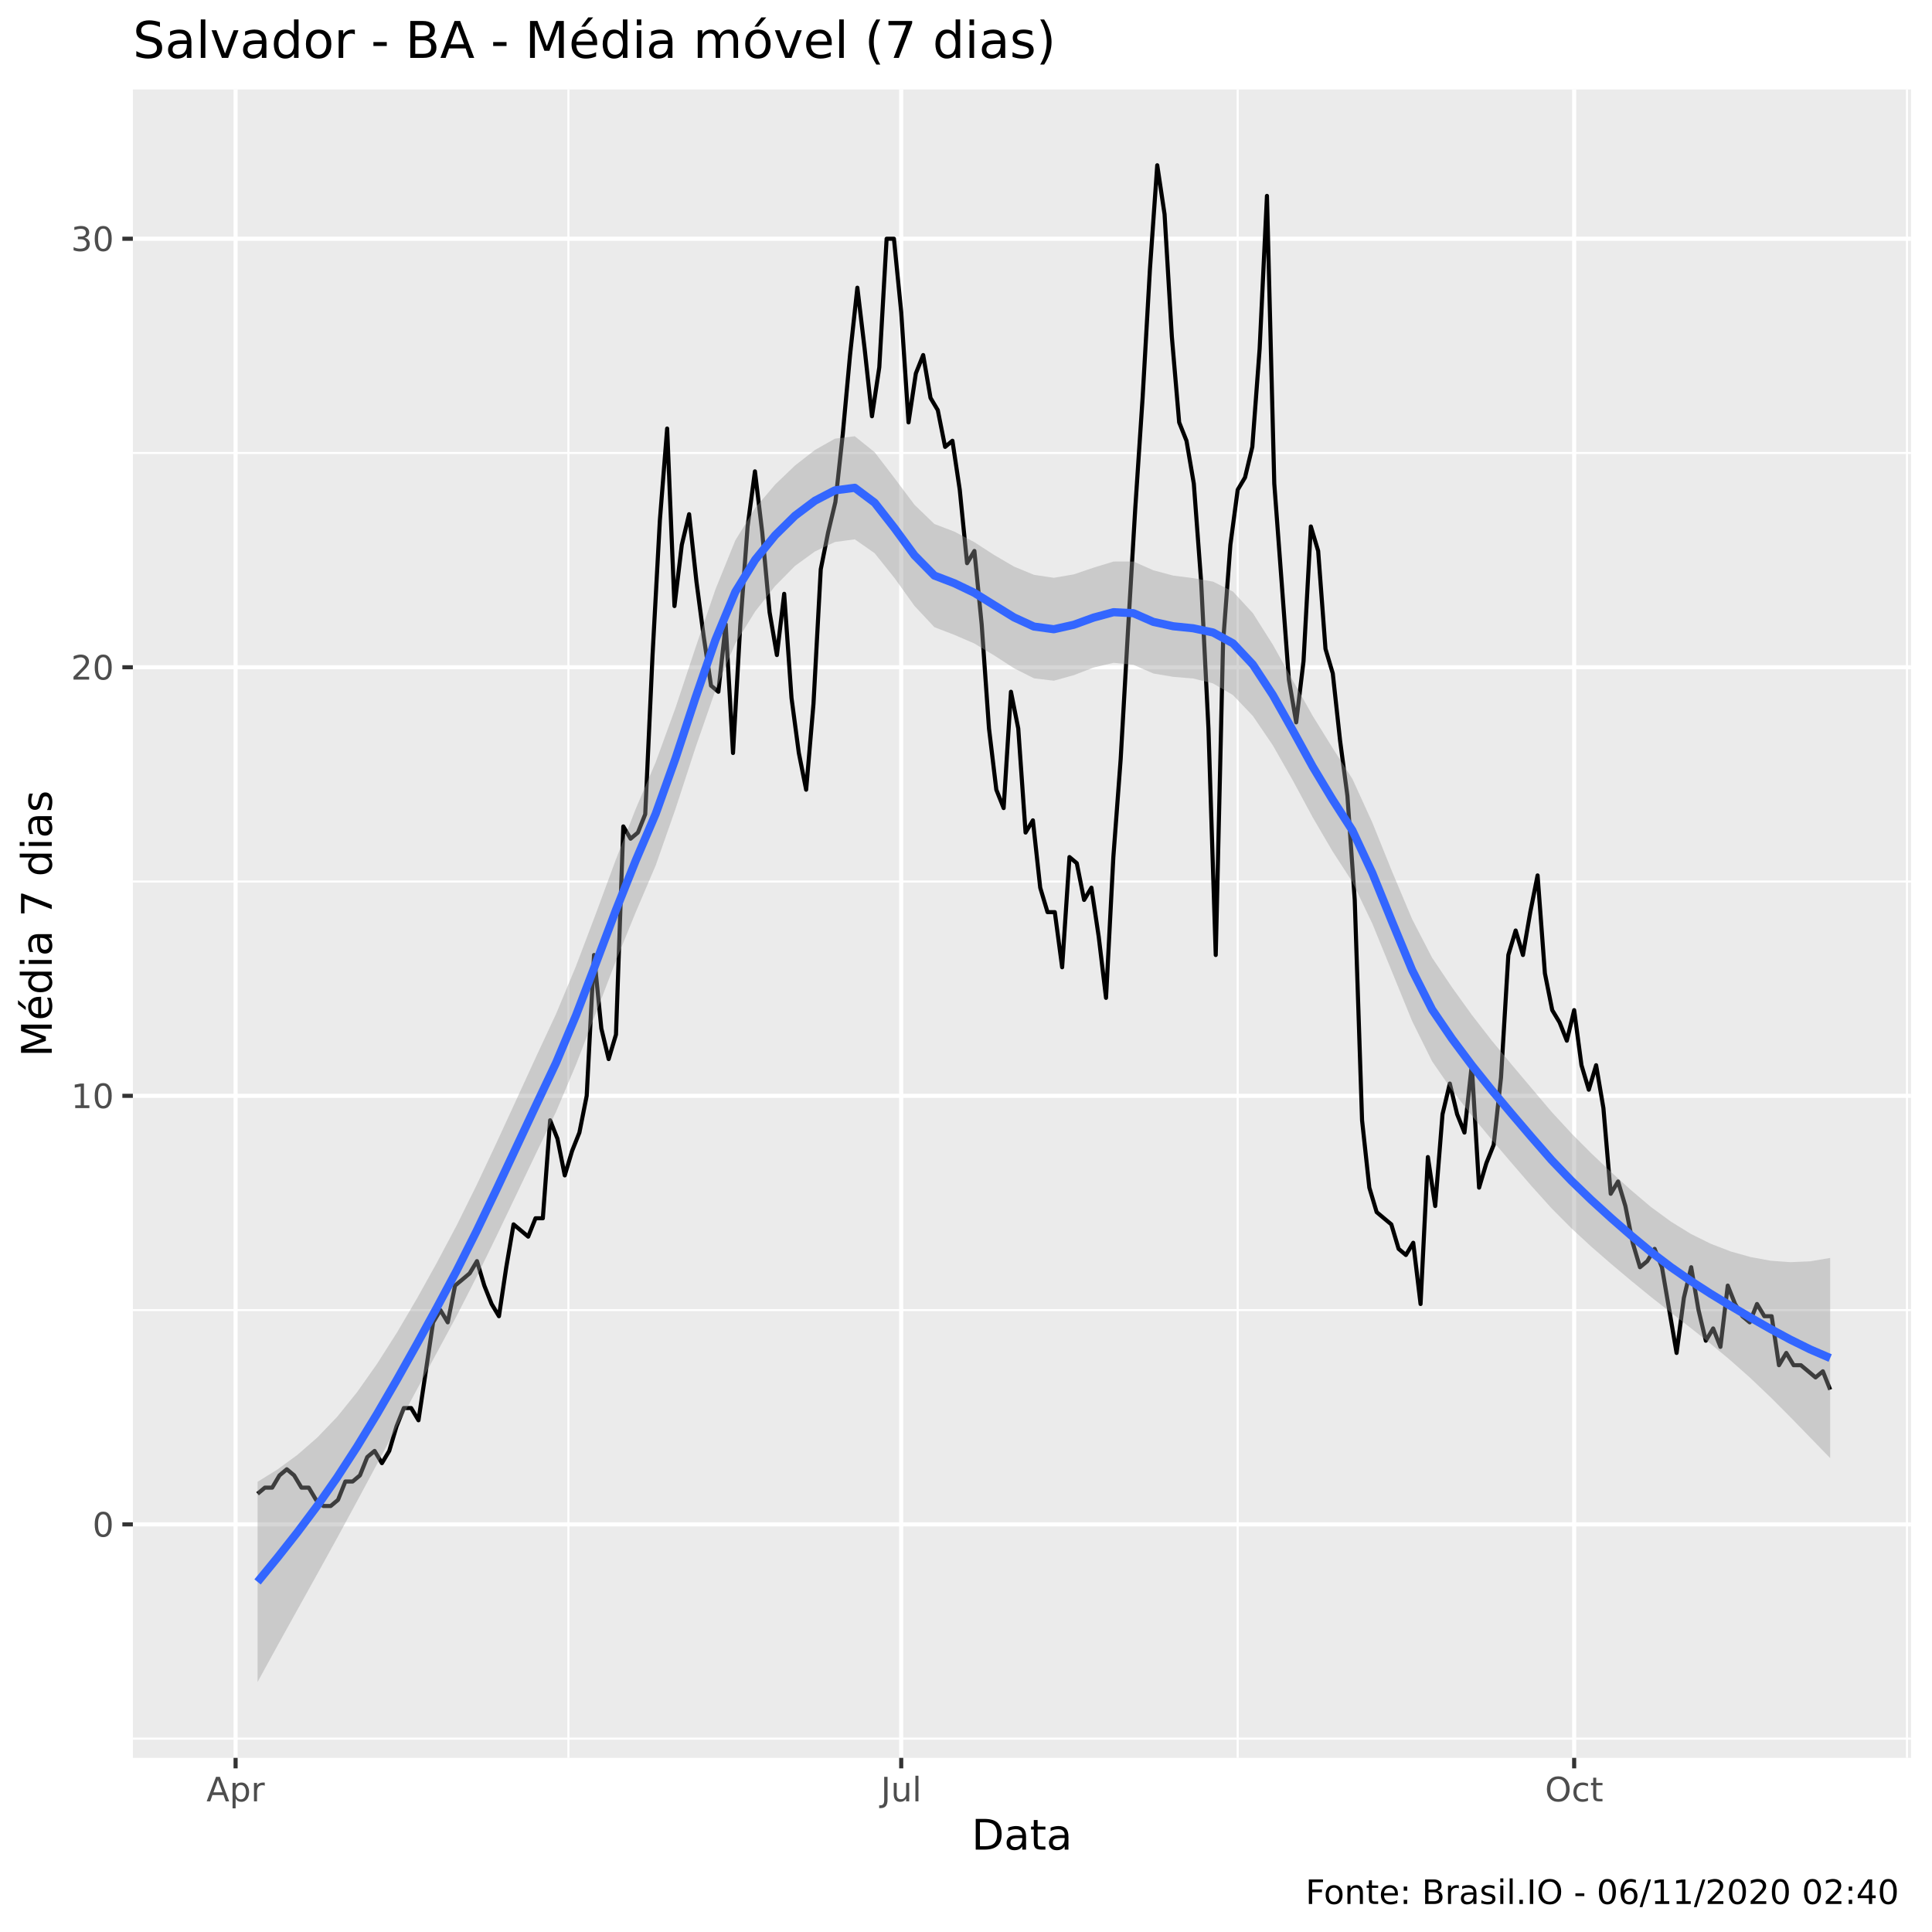
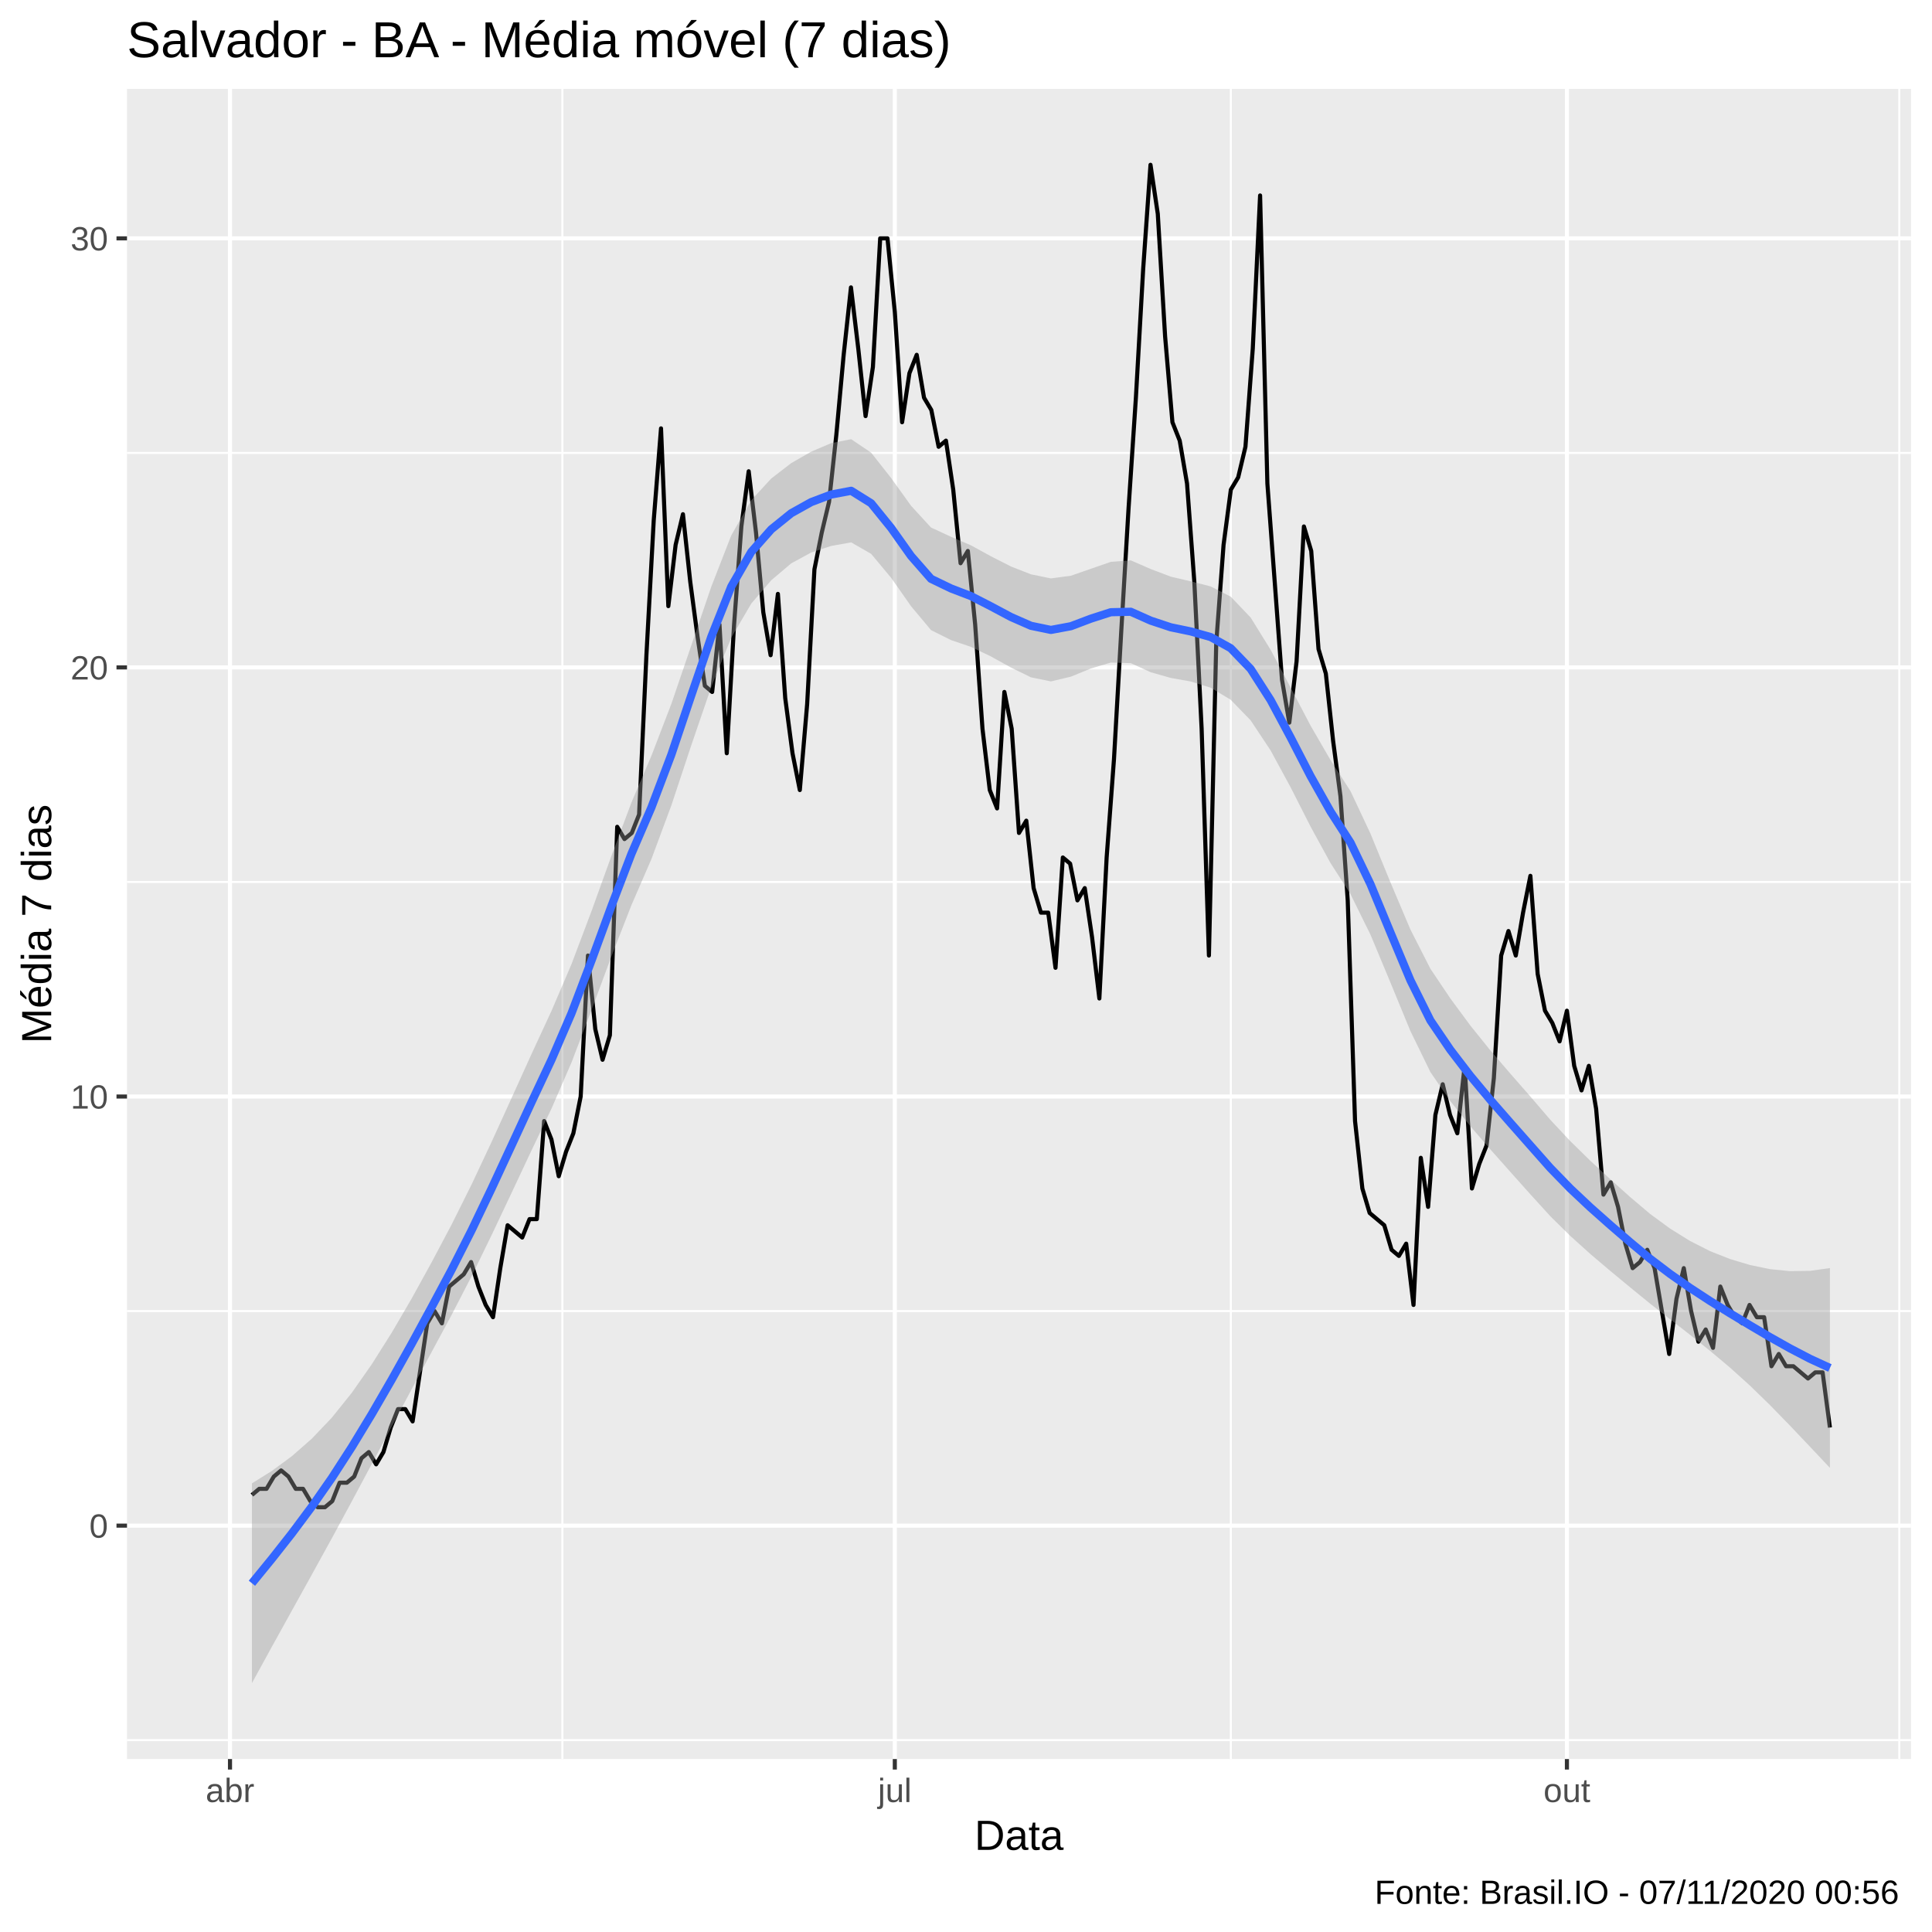
<svg xmlns="http://www.w3.org/2000/svg" viewBox="0 0 504.00 504.00">
  <defs>
    <style type="text/css">
    line, polyline, polygon, path, rect, circle {
      fill: none;
      stroke: #000000;
      stroke-linecap: round;
      stroke-linejoin: round;
      stroke-miterlimit: 10.00;
    }
  </style>
  </defs>
  <rect width="100%" height="100%" style="stroke: none; fill: #FFFFFF;" />
-   <rect x="0" y="0.00" width="504.00" height="504.00" style="stroke-width: 1.07; stroke: #FFFFFF; fill: #FFFFFF;" />
+   <rect x="0.00" y="0.00" width="504.00" height="504.00" style="stroke-width: 1.07; stroke: #FFFFFF; fill: #FFFFFF;" />
  <defs>
-     <clipPath id="cpMzQuNjZ8NDk4LjUyfDQ1OC41N3wyMy4zMw==">
-       <rect x="34.66" y="23.33" width="463.87" height="435.24" />
+     <clipPath id="cpMzMuMTN8NDk4LjUyfDQ1OC44OHwyMy4xOQ==">
+       <rect x="33.13" y="23.19" width="465.39" height="435.69" />
    </clipPath>
  </defs>
-   <rect x="34.66" y="23.33" width="463.87" height="435.24" style="stroke-width: 1.07; stroke: none; fill: #EBEBEB;" clip-path="url(#cpMzQuNjZ8NDk4LjUyfDQ1OC41N3wyMy4zMw==)" />
-   <polyline points="34.66,453.56 498.52,453.56 " style="stroke-width: 0.53; stroke: #FFFFFF; stroke-linecap: butt;" clip-path="url(#cpMzQuNjZ8NDk4LjUyfDQ1OC41N3wyMy4zMw==)" />
-   <polyline points="34.66,341.76 498.52,341.76 " style="stroke-width: 0.53; stroke: #FFFFFF; stroke-linecap: butt;" clip-path="url(#cpMzQuNjZ8NDk4LjUyfDQ1OC41N3wyMy4zMw==)" />
-   <polyline points="34.66,229.97 498.52,229.97 " style="stroke-width: 0.53; stroke: #FFFFFF; stroke-linecap: butt;" clip-path="url(#cpMzQuNjZ8NDk4LjUyfDQ1OC41N3wyMy4zMw==)" />
-   <polyline points="34.66,118.17 498.52,118.17 " style="stroke-width: 0.53; stroke: #FFFFFF; stroke-linecap: butt;" clip-path="url(#cpMzQuNjZ8NDk4LjUyfDQ1OC41N3wyMy4zMw==)" />
-   <polyline points="148.28,458.57 148.28,23.33 " style="stroke-width: 0.53; stroke: #FFFFFF; stroke-linecap: butt;" clip-path="url(#cpMzQuNjZ8NDk4LjUyfDQ1OC41N3wyMy4zMw==)" />
-   <polyline points="322.88,458.57 322.88,23.33 " style="stroke-width: 0.53; stroke: #FFFFFF; stroke-linecap: butt;" clip-path="url(#cpMzQuNjZ8NDk4LjUyfDQ1OC41N3wyMy4zMw==)" />
-   <polyline points="497.47,458.57 497.47,23.33 " style="stroke-width: 0.53; stroke: #FFFFFF; stroke-linecap: butt;" clip-path="url(#cpMzQuNjZ8NDk4LjUyfDQ1OC41N3wyMy4zMw==)" />
-   <polyline points="34.66,397.66 498.52,397.66 " style="stroke-width: 1.07; stroke: #FFFFFF; stroke-linecap: butt;" clip-path="url(#cpMzQuNjZ8NDk4LjUyfDQ1OC41N3wyMy4zMw==)" />
-   <polyline points="34.66,285.87 498.52,285.87 " style="stroke-width: 1.07; stroke: #FFFFFF; stroke-linecap: butt;" clip-path="url(#cpMzQuNjZ8NDk4LjUyfDQ1OC41N3wyMy4zMw==)" />
-   <polyline points="34.66,174.07 498.52,174.07 " style="stroke-width: 1.07; stroke: #FFFFFF; stroke-linecap: butt;" clip-path="url(#cpMzQuNjZ8NDk4LjUyfDQ1OC41N3wyMy4zMw==)" />
-   <polyline points="34.66,62.28 498.52,62.28 " style="stroke-width: 1.07; stroke: #FFFFFF; stroke-linecap: butt;" clip-path="url(#cpMzQuNjZ8NDk4LjUyfDQ1OC41N3wyMy4zMw==)" />
-   <polyline points="61.46,458.57 61.46,23.33 " style="stroke-width: 1.07; stroke: #FFFFFF; stroke-linecap: butt;" clip-path="url(#cpMzQuNjZ8NDk4LjUyfDQ1OC41N3wyMy4zMw==)" />
-   <polyline points="235.10,458.57 235.10,23.33 " style="stroke-width: 1.07; stroke: #FFFFFF; stroke-linecap: butt;" clip-path="url(#cpMzQuNjZ8NDk4LjUyfDQ1OC41N3wyMy4zMw==)" />
-   <polyline points="410.65,458.57 410.65,23.33 " style="stroke-width: 1.07; stroke: #FFFFFF; stroke-linecap: butt;" clip-path="url(#cpMzQuNjZ8NDk4LjUyfDQ1OC41N3wyMy4zMw==)" />
-   <polyline points="67.19,389.68 69.10,388.08 71.01,388.08 72.91,384.88 74.82,383.29 76.73,384.88 78.64,388.08 80.55,388.08 82.45,391.27 84.36,392.87 86.27,392.87 88.18,391.27 90.09,386.48 91.99,386.48 93.90,384.88 95.81,380.09 97.72,378.50 99.63,381.69 101.54,378.50 103.44,372.11 105.35,367.32 107.26,367.32 109.17,370.51 111.08,357.73 112.98,344.96 114.89,341.76 116.80,344.96 118.71,335.37 120.62,333.78 122.52,332.18 124.43,328.99 126.34,335.37 128.25,340.17 130.16,343.36 132.07,330.58 133.97,319.40 135.88,321.00 137.79,322.60 139.70,317.81 141.61,317.81 143.51,292.25 145.42,297.05 147.33,306.63 149.24,300.24 151.15,295.45 153.05,285.87 154.96,249.13 156.87,268.30 158.78,276.28 160.69,269.89 162.60,215.59 164.50,218.79 166.41,217.19 168.32,212.40 170.23,170.88 172.14,135.74 174.04,111.79 175.95,158.10 177.86,142.13 179.77,134.14 181.68,151.71 183.58,166.09 185.49,178.86 187.40,180.46 189.31,162.89 191.22,196.43 193.13,162.89 195.03,137.34 196.94,122.96 198.85,138.94 200.76,159.70 202.67,170.88 204.57,154.91 206.48,182.06 208.39,196.43 210.30,206.01 212.21,183.65 214.11,148.52 216.02,138.94 217.93,130.95 219.84,113.38 221.75,92.62 223.66,75.05 225.56,91.02 227.47,108.59 229.38,95.81 231.29,62.28 233.20,62.28 235.10,81.44 237.01,110.19 238.92,97.41 240.83,92.62 242.74,103.80 244.64,106.99 246.55,116.58 248.46,114.98 250.37,127.76 252.28,146.92 254.19,143.73 256.09,162.89 258.00,190.04 259.91,206.01 261.82,210.80 263.73,180.46 265.63,190.04 267.54,217.19 269.45,214.00 271.36,231.57 273.27,237.95 275.17,237.95 277.08,252.33 278.99,223.58 280.90,225.18 282.81,234.76 284.72,231.57 286.62,244.34 288.53,260.31 290.44,223.58 292.35,198.03 294.26,164.49 296.16,132.55 298.07,103.80 299.98,70.26 301.89,43.11 303.80,55.89 305.70,87.83 307.61,110.19 309.52,114.98 311.43,126.16 313.34,151.71 315.25,190.04 317.15,249.13 319.06,167.68 320.97,142.13 322.88,127.76 324.79,124.56 326.69,116.58 328.60,91.02 330.51,51.10 332.42,126.16 334.33,151.71 336.23,177.27 338.14,188.44 340.05,172.47 341.96,137.34 343.87,143.73 345.78,169.28 347.68,175.67 349.59,193.24 351.50,207.61 353.41,234.76 355.32,292.25 357.22,309.82 359.13,316.21 361.04,317.81 362.95,319.40 364.86,325.79 366.76,327.39 368.67,324.20 370.58,340.17 372.49,301.84 374.40,314.61 376.31,290.66 378.21,282.67 380.12,290.66 382.03,295.45 383.94,277.88 385.85,309.82 387.75,303.43 389.66,298.64 391.57,281.07 393.48,249.13 395.39,242.74 397.29,249.13 399.20,237.95 401.11,228.37 403.02,253.92 404.93,263.51 406.84,266.70 408.74,271.49 410.65,263.51 412.56,277.88 414.47,284.27 416.38,277.88 418.28,289.06 420.19,311.42 422.10,308.22 424.01,314.61 425.92,324.20 427.82,330.58 429.73,328.99 431.64,325.79 433.55,330.58 435.46,341.76 437.37,352.94 439.27,338.57 441.18,330.58 443.09,341.76 445.00,349.75 446.91,346.55 448.81,351.35 450.72,335.37 452.63,340.17 454.54,343.36 456.45,344.96 458.35,340.17 460.26,343.36 462.17,343.36 464.08,356.14 465.99,352.94 467.90,356.14 469.80,356.14 471.71,357.73 473.62,359.33 475.53,357.73 477.44,362.52 " style="stroke-width: 1.07; stroke-linecap: butt;" clip-path="url(#cpMzQuNjZ8NDk4LjUyfDQ1OC41N3wyMy4zMw==)" />
-   <polygon points="67.19,386.56 72.38,383.34 77.57,379.54 82.77,375.01 87.96,369.60 93.15,363.17 98.35,355.80 103.54,347.64 108.73,338.81 113.93,329.46 119.12,319.68 124.31,309.20 129.50,298.17 134.70,286.88 139.89,275.59 145.08,264.45 150.28,251.97 155.47,238.27 160.66,224.23 165.86,210.96 171.05,198.84 176.24,184.58 181.43,168.98 186.63,153.77 191.82,140.97 197.01,132.52 202.21,126.40 207.40,121.43 212.59,117.39 217.79,114.44 222.98,113.80 228.17,117.97 233.36,124.74 238.56,131.68 243.75,136.69 248.94,138.67 254.14,141.41 259.33,144.77 264.52,147.80 269.72,149.95 274.91,150.73 280.10,149.84 285.29,148.08 290.49,146.49 295.68,146.48 300.87,148.77 306.07,150.16 311.26,150.81 316.45,151.73 321.65,154.32 326.84,159.96 332.03,168.15 337.22,177.45 342.42,186.71 347.61,195.08 352.80,203.19 358.00,214.58 363.19,227.46 368.38,239.77 373.58,249.83 378.77,257.55 383.96,264.76 389.15,271.45 394.35,277.73 399.54,283.88 404.73,290.01 409.93,295.65 415.12,300.87 420.31,305.78 425.51,310.49 430.70,314.88 435.89,318.68 441.08,321.88 446.28,324.46 451.47,326.46 456.66,327.92 461.86,328.88 467.05,329.26 472.24,329.04 477.44,328.15 477.44,380.38 472.24,375.02 467.05,369.68 461.86,364.48 456.66,359.52 451.47,354.91 446.28,350.58 441.08,346.45 435.89,342.41 430.70,338.34 425.51,334.10 420.31,329.73 415.12,325.22 409.93,320.42 404.73,315.19 399.54,309.42 394.35,303.41 389.15,297.31 383.96,291.04 378.77,284.37 373.58,276.85 368.38,266.37 363.19,253.66 358.00,240.95 352.80,230.07 347.61,222.06 342.42,213.18 337.22,203.53 332.03,194.41 326.84,186.78 321.65,181.33 316.45,178.28 311.26,177.00 306.07,176.57 300.87,175.69 295.68,173.43 290.49,172.91 285.29,174.14 280.10,176.14 274.91,177.58 269.72,176.95 264.52,174.32 259.33,170.96 254.14,167.85 248.94,165.61 243.75,163.61 238.56,158.06 233.36,150.81 228.17,144.31 222.98,140.69 217.79,141.40 212.59,143.86 207.40,147.62 202.21,152.88 197.01,159.50 191.82,167.85 186.63,180.10 181.43,195.05 176.24,210.96 171.05,225.76 165.86,237.92 160.66,250.70 155.47,264.24 150.28,277.69 145.08,289.99 139.89,300.77 134.70,311.64 129.50,322.51 124.31,333.14 119.12,343.30 113.93,352.93 108.73,362.54 103.54,372.22 98.35,381.93 93.15,391.62 87.96,401.20 82.77,410.61 77.57,419.96 72.38,429.32 67.19,438.79 " style="stroke-width: 0.00; stroke: none; fill: #999999; fill-opacity: 0.40;" clip-path="url(#cpMzQuNjZ8NDk4LjUyfDQ1OC41N3wyMy4zMw==)" />
-   <polyline points="67.19,386.56 72.38,383.34 77.57,379.54 82.77,375.01 87.96,369.60 93.15,363.17 98.35,355.80 103.54,347.64 108.73,338.81 113.93,329.46 119.12,319.68 124.31,309.20 129.50,298.17 134.70,286.88 139.89,275.59 145.08,264.45 150.28,251.97 155.47,238.27 160.66,224.23 165.86,210.96 171.05,198.84 176.24,184.58 181.43,168.98 186.63,153.77 191.82,140.97 197.01,132.52 202.21,126.40 207.40,121.43 212.59,117.39 217.79,114.44 222.98,113.80 228.17,117.97 233.36,124.74 238.56,131.68 243.75,136.69 248.94,138.67 254.14,141.41 259.33,144.77 264.52,147.80 269.72,149.95 274.91,150.73 280.10,149.84 285.29,148.08 290.49,146.49 295.68,146.48 300.87,148.77 306.07,150.16 311.26,150.81 316.45,151.73 321.65,154.32 326.84,159.96 332.03,168.15 337.22,177.45 342.42,186.71 347.61,195.08 352.80,203.19 358.00,214.58 363.19,227.46 368.38,239.77 373.58,249.83 378.77,257.55 383.96,264.76 389.15,271.45 394.35,277.73 399.54,283.88 404.73,290.01 409.93,295.65 415.12,300.87 420.31,305.78 425.51,310.49 430.70,314.88 435.89,318.68 441.08,321.88 446.28,324.46 451.47,326.46 456.66,327.92 461.86,328.88 467.05,329.26 472.24,329.04 477.44,328.15 " style="stroke-width: 2.13; stroke: none;" clip-path="url(#cpMzQuNjZ8NDk4LjUyfDQ1OC41N3wyMy4zMw==)" />
-   <polyline points="477.44,380.38 472.24,375.02 467.05,369.68 461.86,364.48 456.66,359.52 451.47,354.91 446.28,350.58 441.08,346.45 435.89,342.41 430.70,338.34 425.51,334.10 420.31,329.73 415.12,325.22 409.93,320.42 404.73,315.19 399.54,309.42 394.35,303.41 389.15,297.31 383.96,291.04 378.77,284.37 373.58,276.85 368.38,266.37 363.19,253.66 358.00,240.95 352.80,230.07 347.61,222.06 342.42,213.18 337.22,203.53 332.03,194.41 326.84,186.78 321.65,181.33 316.45,178.28 311.26,177.00 306.07,176.57 300.87,175.69 295.68,173.43 290.49,172.91 285.29,174.14 280.10,176.14 274.91,177.58 269.72,176.95 264.52,174.32 259.33,170.96 254.14,167.85 248.94,165.61 243.75,163.61 238.56,158.06 233.36,150.81 228.17,144.31 222.98,140.69 217.79,141.40 212.59,143.86 207.40,147.62 202.21,152.88 197.01,159.50 191.82,167.85 186.63,180.10 181.43,195.05 176.24,210.96 171.05,225.76 165.86,237.92 160.66,250.70 155.47,264.24 150.28,277.69 145.08,289.99 139.89,300.77 134.70,311.64 129.50,322.51 124.31,333.14 119.12,343.30 113.93,352.93 108.73,362.54 103.54,372.22 98.35,381.93 93.15,391.62 87.96,401.20 82.77,410.61 77.57,419.96 72.38,429.32 67.19,438.79 " style="stroke-width: 2.13; stroke: none;" clip-path="url(#cpMzQuNjZ8NDk4LjUyfDQ1OC41N3wyMy4zMw==)" />
-   <polyline points="67.19,412.67 72.38,406.33 77.57,399.75 82.77,392.81 87.96,385.40 93.15,377.40 98.35,368.87 103.54,359.93 108.73,350.68 113.93,341.19 119.12,331.49 124.31,321.17 129.50,310.34 134.70,299.26 139.89,288.18 145.08,277.22 150.28,264.83 155.47,251.25 160.66,237.46 165.86,224.44 171.05,212.30 176.24,197.77 181.43,182.02 186.63,166.93 191.82,154.41 197.01,146.01 202.21,139.64 207.40,134.53 212.59,130.63 217.79,127.92 222.98,127.25 228.17,131.14 233.36,137.78 238.56,144.87 243.75,150.15 248.94,152.14 254.14,154.63 259.33,157.86 264.52,161.06 269.72,163.45 274.91,164.15 280.10,162.99 285.29,161.11 290.49,159.70 295.68,159.96 300.87,162.23 306.07,163.37 311.26,163.90 316.45,165.00 321.65,167.83 326.84,173.37 332.03,181.28 337.22,190.49 342.42,199.95 347.61,208.57 352.80,216.63 358.00,227.76 363.19,240.56 368.38,253.07 373.58,263.34 378.77,270.96 383.96,277.90 389.15,284.38 394.35,290.57 399.54,296.65 404.73,302.60 409.93,308.03 415.12,313.04 420.31,317.76 425.51,322.30 430.70,326.61 435.89,330.55 441.08,334.16 446.28,337.52 451.47,340.68 456.66,343.72 461.86,346.68 467.05,349.47 472.24,352.03 477.44,354.27 " style="stroke-width: 2.13; stroke: #3366FF; stroke-linecap: butt;" clip-path="url(#cpMzQuNjZ8NDk4LjUyfDQ1OC41N3wyMy4zMw==)" />
+   <rect x="33.13" y="23.19" width="465.39" height="435.69" style="stroke-width: 1.07; stroke: none; fill: #EBEBEB;" clip-path="url(#cpMzMuMTN8NDk4LjUyfDQ1OC44OHwyMy4xOQ==)" />
+   <polyline points="33.13,453.95 498.52,453.95 " style="stroke-width: 0.53; stroke: #FFFFFF; stroke-linecap: butt;" clip-path="url(#cpMzMuMTN8NDk4LjUyfDQ1OC44OHwyMy4xOQ==)" />
+   <polyline points="33.13,342.02 498.52,342.02 " style="stroke-width: 0.53; stroke: #FFFFFF; stroke-linecap: butt;" clip-path="url(#cpMzMuMTN8NDk4LjUyfDQ1OC44OHwyMy4xOQ==)" />
+   <polyline points="33.13,230.08 498.52,230.08 " style="stroke-width: 0.53; stroke: #FFFFFF; stroke-linecap: butt;" clip-path="url(#cpMzMuMTN8NDk4LjUyfDQ1OC44OHwyMy4xOQ==)" />
+   <polyline points="33.13,118.15 498.52,118.15 " style="stroke-width: 0.53; stroke: #FFFFFF; stroke-linecap: butt;" clip-path="url(#cpMzMuMTN8NDk4LjUyfDQ1OC44OHwyMy4xOQ==)" />
+   <polyline points="146.71,458.88 146.71,23.19 " style="stroke-width: 0.53; stroke: #FFFFFF; stroke-linecap: butt;" clip-path="url(#cpMzMuMTN8NDk4LjUyfDQ1OC44OHwyMy4xOQ==)" />
+   <polyline points="321.09,458.88 321.09,23.19 " style="stroke-width: 0.53; stroke: #FFFFFF; stroke-linecap: butt;" clip-path="url(#cpMzMuMTN8NDk4LjUyfDQ1OC44OHwyMy4xOQ==)" />
+   <polyline points="495.47,458.88 495.47,23.19 " style="stroke-width: 0.53; stroke: #FFFFFF; stroke-linecap: butt;" clip-path="url(#cpMzMuMTN8NDk4LjUyfDQ1OC44OHwyMy4xOQ==)" />
+   <polyline points="33.13,397.99 498.52,397.99 " style="stroke-width: 1.07; stroke: #FFFFFF; stroke-linecap: butt;" clip-path="url(#cpMzMuMTN8NDk4LjUyfDQ1OC44OHwyMy4xOQ==)" />
+   <polyline points="33.13,286.05 498.52,286.05 " style="stroke-width: 1.07; stroke: #FFFFFF; stroke-linecap: butt;" clip-path="url(#cpMzMuMTN8NDk4LjUyfDQ1OC44OHwyMy4xOQ==)" />
+   <polyline points="33.13,174.11 498.52,174.11 " style="stroke-width: 1.07; stroke: #FFFFFF; stroke-linecap: butt;" clip-path="url(#cpMzMuMTN8NDk4LjUyfDQ1OC44OHwyMy4xOQ==)" />
+   <polyline points="33.13,62.18 498.52,62.18 " style="stroke-width: 1.07; stroke: #FFFFFF; stroke-linecap: butt;" clip-path="url(#cpMzMuMTN8NDk4LjUyfDQ1OC44OHwyMy4xOQ==)" />
+   <polyline points="60.00,458.88 60.00,23.19 " style="stroke-width: 1.07; stroke: #FFFFFF; stroke-linecap: butt;" clip-path="url(#cpMzMuMTN8NDk4LjUyfDQ1OC44OHwyMy4xOQ==)" />
+   <polyline points="233.43,458.88 233.43,23.19 " style="stroke-width: 1.07; stroke: #FFFFFF; stroke-linecap: butt;" clip-path="url(#cpMzMuMTN8NDk4LjUyfDQ1OC44OHwyMy4xOQ==)" />
+   <polyline points="408.76,458.88 408.76,23.19 " style="stroke-width: 1.07; stroke: #FFFFFF; stroke-linecap: butt;" clip-path="url(#cpMzMuMTN8NDk4LjUyfDQ1OC44OHwyMy4xOQ==)" />
+   <polyline points="65.72,389.99 67.62,388.39 69.53,388.39 71.43,385.19 73.34,383.59 75.25,385.19 77.15,388.39 79.06,388.39 80.96,391.59 82.87,393.19 84.77,393.19 86.68,391.59 88.59,386.79 90.49,386.79 92.40,385.19 94.30,380.40 96.21,378.80 98.12,382.00 100.02,378.80 101.93,372.40 103.83,367.60 105.74,367.60 107.64,370.80 109.55,358.01 111.46,345.22 113.36,342.02 115.27,345.22 117.17,335.62 119.08,334.02 120.98,332.42 122.89,329.23 124.80,335.62 126.70,340.42 128.61,343.62 130.51,330.82 132.42,319.63 134.33,321.23 136.23,322.83 138.14,318.03 140.04,318.03 141.95,292.45 143.85,297.24 145.76,306.84 147.67,300.44 149.57,295.64 151.48,286.05 153.38,249.27 155.29,268.46 157.19,276.46 159.10,270.06 161.01,215.69 162.91,218.89 164.82,217.29 166.72,212.49 168.63,170.92 170.54,135.74 172.44,111.75 174.35,158.12 176.25,142.13 178.16,134.14 180.06,151.73 181.97,166.12 183.88,178.91 185.78,180.51 187.69,162.92 189.59,196.50 191.50,162.92 193.40,137.34 195.31,122.94 197.22,138.93 199.12,159.72 201.03,170.92 202.93,154.93 204.84,182.11 206.74,196.50 208.65,206.10 210.56,183.71 212.46,148.53 214.37,138.93 216.27,130.94 218.18,113.35 220.09,92.56 221.99,74.97 223.90,90.96 225.80,108.55 227.71,95.76 229.61,62.18 231.52,62.18 233.43,81.37 235.33,110.15 237.24,97.36 239.14,92.56 241.05,103.75 242.95,106.95 244.86,116.55 246.77,114.95 248.67,127.74 250.58,146.93 252.48,143.73 254.39,162.92 256.30,190.11 258.20,206.10 260.11,210.89 262.01,180.51 263.92,190.11 265.82,217.29 267.73,214.09 269.64,231.68 271.54,238.08 273.45,238.08 275.35,252.47 277.26,223.69 279.16,225.29 281.07,234.88 282.98,231.68 284.88,244.47 286.79,260.47 288.69,223.69 290.60,198.10 292.51,164.52 294.41,132.54 296.32,103.75 298.22,70.17 300.13,42.99 302.03,55.78 303.94,87.76 305.85,110.15 307.75,114.95 309.66,126.14 311.56,151.73 313.47,190.11 315.37,249.27 317.28,167.72 319.19,142.13 321.09,127.74 323.00,124.54 324.90,116.55 326.81,90.96 328.72,50.99 330.62,126.14 332.53,151.73 334.43,177.31 336.34,188.51 338.24,172.52 340.15,137.34 342.06,143.73 343.96,169.32 345.87,175.71 347.77,193.30 349.68,207.70 351.58,234.88 353.49,292.45 355.40,310.04 357.30,316.43 359.21,318.03 361.11,319.63 363.02,326.03 364.93,327.63 366.83,324.43 368.74,340.42 370.64,302.04 372.55,314.83 374.45,290.85 376.36,282.85 378.27,290.85 380.17,295.64 382.08,278.05 383.98,310.04 385.89,303.64 387.79,298.84 389.70,281.25 391.61,249.27 393.51,242.88 395.42,249.27 397.32,238.08 399.23,228.48 401.13,254.07 403.04,263.66 404.95,266.86 406.85,271.66 408.76,263.66 410.66,278.05 412.57,284.45 414.48,278.05 416.38,289.25 418.29,311.64 420.19,308.44 422.10,314.83 424.00,324.43 425.91,330.82 427.82,329.23 429.72,326.03 431.63,330.82 433.53,342.02 435.44,353.21 437.34,338.82 439.25,330.82 441.16,342.02 443.06,350.01 444.97,346.82 446.87,351.61 448.78,335.62 450.69,340.42 452.59,343.62 454.50,345.22 456.40,340.42 458.31,343.62 460.21,343.62 462.12,356.41 464.03,353.21 465.93,356.41 467.84,356.41 469.74,358.01 471.65,359.61 473.55,358.01 475.46,358.01 477.37,372.40 " style="stroke-width: 1.07; stroke-linecap: butt;" clip-path="url(#cpMzMuMTN8NDk4LjUyfDQ1OC44OHwyMy4xOQ==)" />
+   <polygon points="65.72,386.96 70.93,383.71 76.14,379.87 81.35,375.30 86.56,369.83 91.77,363.34 96.98,355.90 102.19,347.65 107.40,338.73 112.61,329.27 117.82,319.43 123.04,308.96 128.25,297.87 133.46,286.43 138.67,274.94 143.88,263.68 149.09,251.50 154.30,237.70 159.51,223.26 164.72,209.36 169.93,197.17 175.14,183.61 180.35,168.34 185.56,153.03 190.77,139.66 195.99,130.48 201.20,124.82 206.41,120.81 211.62,117.82 216.83,115.60 222.04,114.57 227.25,118.08 232.46,124.70 237.67,131.94 242.88,137.62 248.09,140.03 253.30,142.26 258.51,145.12 263.73,147.78 268.94,149.82 274.15,150.89 279.36,150.19 284.57,148.38 289.78,146.57 294.99,146.18 300.20,148.45 305.41,150.43 310.62,151.65 315.83,152.98 321.04,155.63 326.25,161.09 331.47,169.51 336.68,179.37 341.89,189.30 347.10,198.29 352.31,206.39 357.52,217.48 362.73,230.19 367.94,242.49 373.15,252.72 378.36,260.47 383.57,267.53 388.78,274.01 393.99,280.06 399.21,286.03 404.42,292.11 409.63,297.67 414.84,302.78 420.05,307.60 425.26,312.27 430.47,316.68 435.68,320.50 440.89,323.74 446.10,326.38 451.31,328.44 456.52,330.00 461.73,331.08 466.94,331.60 472.16,331.53 477.37,330.80 477.37,382.92 472.16,377.39 466.94,371.89 461.73,366.54 456.52,361.47 451.31,356.77 446.10,352.39 440.89,348.22 435.68,344.16 430.47,340.08 425.26,335.83 420.05,331.52 414.84,327.10 409.63,322.40 404.42,317.26 399.21,311.54 393.99,305.70 388.78,299.83 383.57,293.79 378.36,287.27 373.15,279.67 367.94,268.98 362.73,256.33 357.52,243.84 352.31,233.26 347.10,225.16 341.89,215.64 336.68,205.38 331.47,195.78 326.25,187.91 321.04,182.54 315.83,179.40 310.62,177.78 305.41,176.85 300.20,175.37 294.99,173.00 289.78,172.84 284.57,174.39 279.36,176.52 274.15,177.76 268.94,176.69 263.73,174.14 258.51,171.25 253.30,168.75 248.09,166.98 242.88,164.38 237.67,158.15 232.46,150.72 227.25,144.48 222.04,141.49 216.83,142.42 211.62,144.13 206.41,146.96 201.20,151.37 195.99,157.45 190.77,166.35 185.56,179.18 180.35,194.38 175.14,210.09 169.93,224.12 164.72,236.13 159.51,249.48 154.30,263.51 149.09,277.16 143.88,289.17 138.67,300.08 133.46,311.17 128.25,322.19 123.04,332.88 117.82,343.00 112.61,352.67 107.40,362.38 102.19,372.14 96.98,381.91 91.77,391.67 86.56,401.30 81.35,410.76 76.14,420.16 70.93,429.57 65.72,439.07 " style="stroke-width: 0.00; stroke: none; fill: #999999; fill-opacity: 0.40;" clip-path="url(#cpMzMuMTN8NDk4LjUyfDQ1OC44OHwyMy4xOQ==)" />
+   <polyline points="65.72,386.96 70.93,383.71 76.14,379.87 81.35,375.30 86.56,369.83 91.77,363.34 96.98,355.90 102.19,347.65 107.40,338.73 112.61,329.27 117.82,319.43 123.04,308.96 128.25,297.87 133.46,286.43 138.67,274.94 143.88,263.68 149.09,251.50 154.30,237.70 159.51,223.26 164.72,209.36 169.93,197.17 175.14,183.61 180.35,168.34 185.56,153.03 190.77,139.66 195.99,130.48 201.20,124.82 206.41,120.81 211.62,117.82 216.83,115.60 222.04,114.57 227.25,118.08 232.46,124.70 237.67,131.94 242.88,137.62 248.09,140.03 253.30,142.26 258.51,145.12 263.73,147.78 268.94,149.82 274.15,150.89 279.36,150.19 284.57,148.38 289.78,146.57 294.99,146.18 300.20,148.45 305.41,150.43 310.62,151.65 315.83,152.98 321.04,155.63 326.25,161.09 331.47,169.51 336.68,179.37 341.89,189.30 347.10,198.29 352.31,206.39 357.52,217.48 362.73,230.19 367.94,242.49 373.15,252.72 378.36,260.47 383.57,267.53 388.78,274.01 393.99,280.06 399.21,286.03 404.42,292.11 409.63,297.67 414.84,302.78 420.05,307.60 425.26,312.27 430.47,316.68 435.68,320.50 440.89,323.74 446.10,326.38 451.31,328.44 456.52,330.00 461.73,331.08 466.94,331.60 472.16,331.53 477.37,330.80 " style="stroke-width: 2.13; stroke: none;" clip-path="url(#cpMzMuMTN8NDk4LjUyfDQ1OC44OHwyMy4xOQ==)" />
+   <polyline points="477.37,382.92 472.16,377.39 466.94,371.89 461.73,366.54 456.52,361.47 451.31,356.77 446.10,352.39 440.89,348.22 435.68,344.16 430.47,340.08 425.26,335.83 420.05,331.52 414.84,327.10 409.63,322.40 404.42,317.26 399.21,311.54 393.99,305.70 388.78,299.83 383.57,293.79 378.36,287.27 373.15,279.67 367.94,268.98 362.73,256.33 357.52,243.84 352.31,233.26 347.10,225.16 341.89,215.64 336.68,205.38 331.47,195.78 326.25,187.91 321.04,182.54 315.83,179.40 310.62,177.78 305.41,176.85 300.20,175.37 294.99,173.00 289.78,172.84 284.57,174.39 279.36,176.52 274.15,177.76 268.94,176.69 263.73,174.14 258.51,171.25 253.30,168.75 248.09,166.98 242.88,164.38 237.67,158.15 232.46,150.72 227.25,144.48 222.04,141.49 216.83,142.42 211.62,144.13 206.41,146.96 201.20,151.37 195.99,157.45 190.77,166.35 185.56,179.18 180.35,194.38 175.14,210.09 169.93,224.12 164.72,236.13 159.51,249.48 154.30,263.51 149.09,277.16 143.88,289.17 138.67,300.08 133.46,311.17 128.25,322.19 123.04,332.88 117.82,343.00 112.61,352.67 107.40,362.38 102.19,372.14 96.98,381.91 91.77,391.67 86.56,401.30 81.35,410.76 76.14,420.16 70.93,429.57 65.72,439.07 " style="stroke-width: 2.13; stroke: none;" clip-path="url(#cpMzMuMTN8NDk4LjUyfDQ1OC44OHwyMy4xOQ==)" />
+   <polyline points="65.72,413.02 70.93,406.64 76.14,400.02 81.35,393.03 86.56,385.57 91.77,377.50 96.98,368.91 102.19,359.90 107.40,350.56 112.61,340.97 117.82,331.22 123.04,320.92 128.25,310.03 133.46,298.80 138.67,287.51 143.88,276.42 149.09,264.33 154.30,250.60 159.51,236.37 164.72,222.74 169.93,210.64 175.14,196.85 180.35,181.36 185.56,166.10 190.77,153.01 195.99,143.97 201.20,138.09 206.41,133.88 211.62,130.98 216.83,129.01 222.04,128.03 227.25,131.28 232.46,137.71 237.67,145.05 242.88,151.00 248.09,153.51 253.30,155.51 258.51,158.18 263.73,160.96 268.94,163.25 274.15,164.33 279.36,163.36 284.57,161.39 289.78,159.71 294.99,159.59 300.20,161.91 305.41,163.64 310.62,164.72 315.83,166.19 321.04,169.09 326.25,174.50 331.47,182.64 336.68,192.37 341.89,202.47 347.10,211.72 352.31,219.82 357.52,230.66 362.73,243.26 367.94,255.73 373.15,266.20 378.36,273.87 383.57,280.66 388.78,286.92 393.99,292.88 399.21,298.79 404.42,304.68 409.63,310.04 414.84,314.94 420.05,319.56 425.26,324.05 430.47,328.38 435.68,332.33 440.89,335.98 446.10,339.38 451.31,342.61 456.52,345.74 461.73,348.81 466.94,351.74 472.16,354.46 477.37,356.86 " style="stroke-width: 2.13; stroke: #3366FF; stroke-linecap: butt;" clip-path="url(#cpMzMuMTN8NDk4LjUyfDQ1OC44OHwyMy4xOQ==)" />
  <defs>
    <clipPath id="cpMC4wMHw1MDQuMDB8NTA0LjAwfDAuMDA=">
      <rect x="0.00" y="0.00" width="504.00" height="504.00" />
    </clipPath>
  </defs>
  <g clip-path="url(#cpMC4wMHw1MDQuMDB8NTA0LjAwfDAuMDA=)">
-     <text x="24.13" y="400.87" style="font-size: 8.80px; fill: #4D4D4D; font-family: DejaVu Sans;" textLength="5.60px" lengthAdjust="spacingAndGlyphs">0</text>
+     <text x="23.30" y="401.14" style="font-size: 8.80px; fill: #4D4D4D; font-family: Arial;" textLength="4.89px" lengthAdjust="spacingAndGlyphs">0</text>
  </g>
  <g clip-path="url(#cpMC4wMHw1MDQuMDB8NTA0LjAwfDAuMDA=)">
-     <text x="18.53" y="289.07" style="font-size: 8.80px; fill: #4D4D4D; font-family: DejaVu Sans;" textLength="11.20px" lengthAdjust="spacingAndGlyphs">10</text>
+     <text x="18.41" y="289.20" style="font-size: 8.80px; fill: #4D4D4D; font-family: Arial;" textLength="9.79px" lengthAdjust="spacingAndGlyphs">10</text>
  </g>
  <g clip-path="url(#cpMC4wMHw1MDQuMDB8NTA0LjAwfDAuMDA=)">
-     <text x="18.53" y="177.28" style="font-size: 8.80px; fill: #4D4D4D; font-family: DejaVu Sans;" textLength="11.20px" lengthAdjust="spacingAndGlyphs">20</text>
+     <text x="18.41" y="177.26" style="font-size: 8.80px; fill: #4D4D4D; font-family: Arial;" textLength="9.79px" lengthAdjust="spacingAndGlyphs">20</text>
  </g>
  <g clip-path="url(#cpMC4wMHw1MDQuMDB8NTA0LjAwfDAuMDA=)">
-     <text x="18.53" y="65.48" style="font-size: 8.80px; fill: #4D4D4D; font-family: DejaVu Sans;" textLength="11.20px" lengthAdjust="spacingAndGlyphs">30</text>
+     <text x="18.41" y="65.33" style="font-size: 8.80px; fill: #4D4D4D; font-family: Arial;" textLength="9.79px" lengthAdjust="spacingAndGlyphs">30</text>
  </g>
-   <polyline points="31.92,397.66 34.66,397.66 " style="stroke-width: 1.07; stroke: #333333; stroke-linecap: butt;" clip-path="url(#cpMC4wMHw1MDQuMDB8NTA0LjAwfDAuMDA=)" />
-   <polyline points="31.92,285.87 34.66,285.87 " style="stroke-width: 1.07; stroke: #333333; stroke-linecap: butt;" clip-path="url(#cpMC4wMHw1MDQuMDB8NTA0LjAwfDAuMDA=)" />
-   <polyline points="31.92,174.07 34.66,174.07 " style="stroke-width: 1.07; stroke: #333333; stroke-linecap: butt;" clip-path="url(#cpMC4wMHw1MDQuMDB8NTA0LjAwfDAuMDA=)" />
-   <polyline points="31.92,62.28 34.66,62.28 " style="stroke-width: 1.07; stroke: #333333; stroke-linecap: butt;" clip-path="url(#cpMC4wMHw1MDQuMDB8NTA0LjAwfDAuMDA=)" />
-   <polyline points="61.46,461.31 61.46,458.57 " style="stroke-width: 1.07; stroke: #333333; stroke-linecap: butt;" clip-path="url(#cpMC4wMHw1MDQuMDB8NTA0LjAwfDAuMDA=)" />
-   <polyline points="235.10,461.31 235.10,458.57 " style="stroke-width: 1.07; stroke: #333333; stroke-linecap: butt;" clip-path="url(#cpMC4wMHw1MDQuMDB8NTA0LjAwfDAuMDA=)" />
-   <polyline points="410.65,461.31 410.65,458.57 " style="stroke-width: 1.07; stroke: #333333; stroke-linecap: butt;" clip-path="url(#cpMC4wMHw1MDQuMDB8NTA0LjAwfDAuMDA=)" />
+   <polyline points="30.39,397.99 33.13,397.99 " style="stroke-width: 1.07; stroke: #333333; stroke-linecap: butt;" clip-path="url(#cpMC4wMHw1MDQuMDB8NTA0LjAwfDAuMDA=)" />
+   <polyline points="30.39,286.05 33.13,286.05 " style="stroke-width: 1.07; stroke: #333333; stroke-linecap: butt;" clip-path="url(#cpMC4wMHw1MDQuMDB8NTA0LjAwfDAuMDA=)" />
+   <polyline points="30.39,174.11 33.13,174.11 " style="stroke-width: 1.07; stroke: #333333; stroke-linecap: butt;" clip-path="url(#cpMC4wMHw1MDQuMDB8NTA0LjAwfDAuMDA=)" />
+   <polyline points="30.39,62.18 33.13,62.18 " style="stroke-width: 1.07; stroke: #333333; stroke-linecap: butt;" clip-path="url(#cpMC4wMHw1MDQuMDB8NTA0LjAwfDAuMDA=)" />
+   <polyline points="60.00,461.62 60.00,458.88 " style="stroke-width: 1.07; stroke: #333333; stroke-linecap: butt;" clip-path="url(#cpMC4wMHw1MDQuMDB8NTA0LjAwfDAuMDA=)" />
+   <polyline points="233.43,461.62 233.43,458.88 " style="stroke-width: 1.07; stroke: #333333; stroke-linecap: butt;" clip-path="url(#cpMC4wMHw1MDQuMDB8NTA0LjAwfDAuMDA=)" />
+   <polyline points="408.76,461.62 408.76,458.88 " style="stroke-width: 1.07; stroke: #333333; stroke-linecap: butt;" clip-path="url(#cpMC4wMHw1MDQuMDB8NTA0LjAwfDAuMDA=)" />
  <g clip-path="url(#cpMC4wMHw1MDQuMDB8NTA0LjAwfDAuMDA=)">
-     <text x="53.85" y="469.92" style="font-size: 8.80px; fill: #4D4D4D; font-family: DejaVu Sans;" textLength="15.22px" lengthAdjust="spacingAndGlyphs">Apr</text>
+     <text x="53.64" y="470.11" style="font-size: 8.80px; fill: #4D4D4D; font-family: Arial;" textLength="12.72px" lengthAdjust="spacingAndGlyphs">abr</text>
  </g>
  <g clip-path="url(#cpMC4wMHw1MDQuMDB8NTA0LjAwfDAuMDA=)">
-     <text x="229.80" y="469.92" style="font-size: 8.80px; fill: #4D4D4D; font-family: DejaVu Sans;" textLength="10.62px" lengthAdjust="spacingAndGlyphs">Jul</text>
+     <text x="229.02" y="470.11" style="font-size: 8.80px; fill: #4D4D4D; font-family: Arial;" textLength="8.80px" lengthAdjust="spacingAndGlyphs">jul</text>
  </g>
  <g clip-path="url(#cpMC4wMHw1MDQuMDB8NTA0LjAwfDAuMDA=)">
-     <text x="403.04" y="469.92" style="font-size: 8.80px; fill: #4D4D4D; font-family: DejaVu Sans;" textLength="15.22px" lengthAdjust="spacingAndGlyphs">Oct</text>
+     <text x="402.64" y="470.11" style="font-size: 8.80px; fill: #4D4D4D; font-family: Arial;" textLength="12.23px" lengthAdjust="spacingAndGlyphs">out</text>
  </g>
  <g clip-path="url(#cpMC4wMHw1MDQuMDB8NTA0LjAwfDAuMDA=)">
-     <text x="253.46" y="482.51" style="font-size: 11.00px; font-family: DejaVu Sans;" textLength="26.26px" lengthAdjust="spacingAndGlyphs">Data</text>
+     <text x="254.21" y="482.57" style="font-size: 11.00px; font-family: Arial;" textLength="23.24px" lengthAdjust="spacingAndGlyphs">Data</text>
  </g>
  <g clip-path="url(#cpMC4wMHw1MDQuMDB8NTA0LjAwfDAuMDA=)">
-     <text transform="translate(13.50,275.72) rotate(-90)" style="font-size: 11.00px; font-family: DejaVu Sans;" textLength="69.54px" lengthAdjust="spacingAndGlyphs">Média 7 dias</text>
+     <text transform="translate(13.35,272.22) rotate(-90)" style="font-size: 11.00px; font-family: Arial;" textLength="62.37px" lengthAdjust="spacingAndGlyphs">Média 7 dias</text>
  </g>
  <g clip-path="url(#cpMC4wMHw1MDQuMDB8NTA0LjAwfDAuMDA=)">
-     <text x="34.66" y="15.10" style="font-size: 13.20px; font-family: DejaVu Sans;" textLength="240.79px" lengthAdjust="spacingAndGlyphs">Salvador - BA - Média móvel (7 dias)</text>
+     <text x="33.13" y="14.93" style="font-size: 13.20px; font-family: Arial;" textLength="215.68px" lengthAdjust="spacingAndGlyphs">Salvador - BA - Média móvel (7 dias)</text>
  </g>
  <g clip-path="url(#cpMC4wMHw1MDQuMDB8NTA0LjAwfDAuMDA=)">
-     <text x="340.58" y="496.69" style="font-size: 8.80px; font-family: DejaVu Sans;" textLength="157.94px" lengthAdjust="spacingAndGlyphs">Fonte: Brasil.IO -  06/11/2020 02:40</text>
+     <text x="358.61" y="496.67" style="font-size: 8.80px; font-family: Arial;" textLength="139.91px" lengthAdjust="spacingAndGlyphs">Fonte: Brasil.IO -  07/11/2020 00:56</text>
  </g>
</svg>
